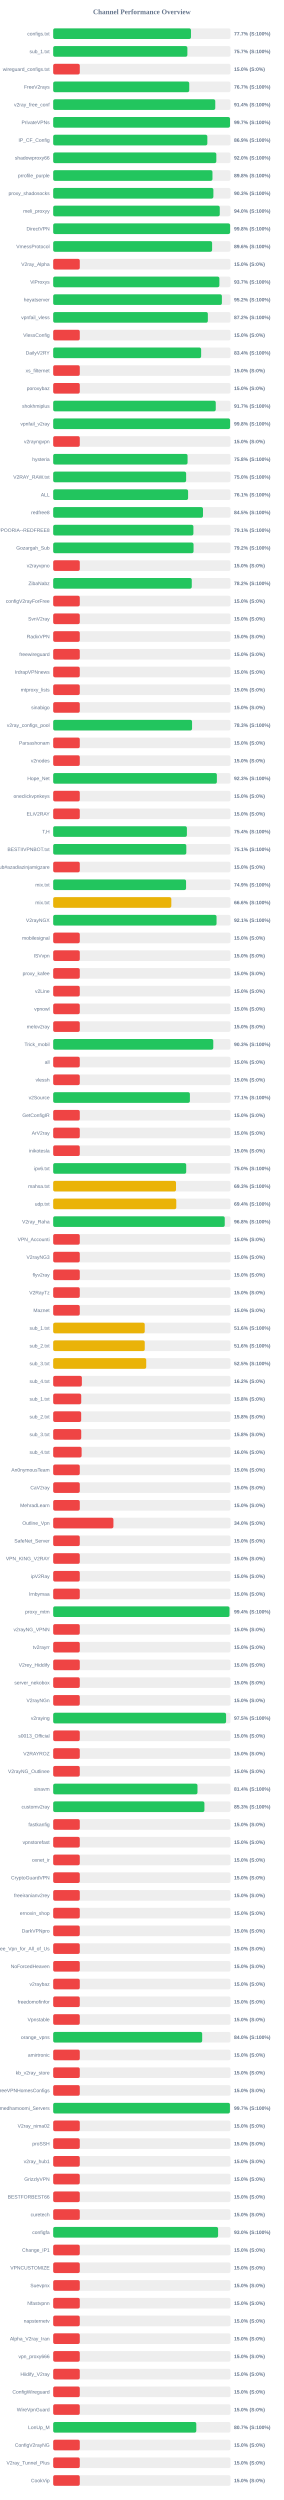
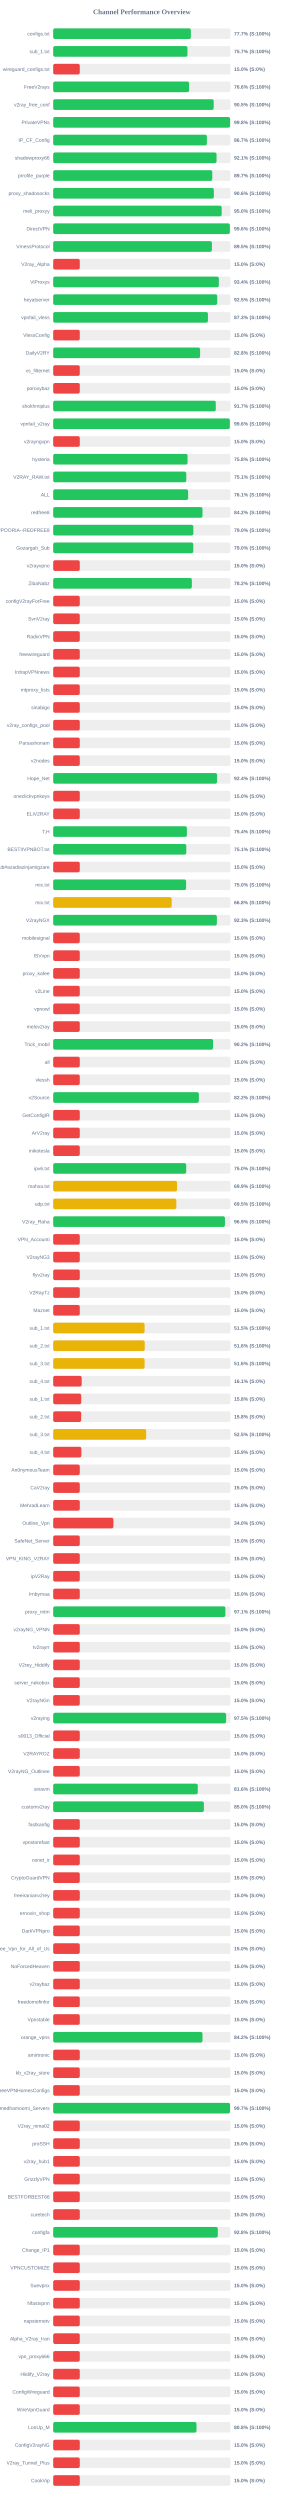
<svg xmlns="http://www.w3.org/2000/svg" width="800" height="7050" version="1.1">
  <style>
        .row { font: 14px Arial; fill: #64748b; }
        .score { font: bold 14px Arial; fill: #64748b; }
    </style>
  <text x="400" y="40" text-anchor="middle" font-size="20px" font-weight="bold" fill="#64748b">Channel Performance Overview</text>
  <rect x="150" y="80" width="500" height="30" fill="#eee" rx="5" />
-   <rect x="150" y="80" width="388.55" height="30" fill="#22c55e" rx="5" />
+   <rect x="150" y="80" width="388.25" height="30" fill="#22c55e" rx="5" />
  <text x="140" y="100" text-anchor="end" class="row">configs.txt</text>
  <text x="660" y="100" text-anchor="start" class="score">77.7% (S:100%)</text>
  <rect x="150" y="130" width="500" height="30" fill="#eee" rx="5" />
-   <rect x="150" y="130" width="378.4" height="30" fill="#22c55e" rx="5" />
+   <rect x="150" y="130" width="378.65" height="30" fill="#22c55e" rx="5" />
  <text x="140" y="150" text-anchor="end" class="row">sub_1.txt</text>
  <text x="660" y="150" text-anchor="start" class="score">75.7% (S:100%)</text>
  <rect x="150" y="180" width="500" height="30" fill="#eee" rx="5" />
  <rect x="150" y="180" width="75.0" height="30" fill="#ef4444" rx="5" />
  <text x="140" y="200" text-anchor="end" class="row">wireguard_configs.txt</text>
  <text x="660" y="200" text-anchor="start" class="score">15.0% (S:0%)</text>
  <rect x="150" y="230" width="500" height="30" fill="#eee" rx="5" />
-   <rect x="150" y="230" width="383.65" height="30" fill="#22c55e" rx="5" />
+   <rect x="150" y="230" width="383.2" height="30" fill="#22c55e" rx="5" />
  <text x="140" y="250" text-anchor="end" class="row">FreeV2rays</text>
-   <text x="660" y="250" text-anchor="start" class="score">76.7% (S:100%)</text>
+   <text x="660" y="250" text-anchor="start" class="score">76.6% (S:100%)</text>
  <rect x="150" y="280" width="500" height="30" fill="#eee" rx="5" />
-   <rect x="150" y="280" width="457.05" height="30" fill="#22c55e" rx="5" />
+   <rect x="150" y="280" width="452.7" height="30" fill="#22c55e" rx="5" />
  <text x="140" y="300" text-anchor="end" class="row">v2ray_free_conf</text>
-   <text x="660" y="300" text-anchor="start" class="score">91.4% (S:100%)</text>
+   <text x="660" y="300" text-anchor="start" class="score">90.5% (S:100%)</text>
  <rect x="150" y="330" width="500" height="30" fill="#eee" rx="5" />
-   <rect x="150" y="330" width="498.6" height="30" fill="#22c55e" rx="5" />
+   <rect x="150" y="330" width="498.85" height="30" fill="#22c55e" rx="5" />
  <text x="140" y="350" text-anchor="end" class="row">PrivateVPNs</text>
-   <text x="660" y="350" text-anchor="start" class="score">99.7% (S:100%)</text>
+   <text x="660" y="350" text-anchor="start" class="score">99.8% (S:100%)</text>
  <rect x="150" y="380" width="500" height="30" fill="#eee" rx="5" />
-   <rect x="150" y="380" width="434.7" height="30" fill="#22c55e" rx="5" />
+   <rect x="150" y="380" width="433.45" height="30" fill="#22c55e" rx="5" />
  <text x="140" y="400" text-anchor="end" class="row">IP_CF_Config</text>
-   <text x="660" y="400" text-anchor="start" class="score">86.9% (S:100%)</text>
+   <text x="660" y="400" text-anchor="start" class="score">86.7% (S:100%)</text>
  <rect x="150" y="430" width="500" height="30" fill="#eee" rx="5" />
-   <rect x="150" y="430" width="460.05" height="30" fill="#22c55e" rx="5" />
+   <rect x="150" y="430" width="460.65" height="30" fill="#22c55e" rx="5" />
  <text x="140" y="450" text-anchor="end" class="row">shadowproxy66</text>
-   <text x="660" y="450" text-anchor="start" class="score">92.0% (S:100%)</text>
+   <text x="660" y="450" text-anchor="start" class="score">92.1% (S:100%)</text>
  <rect x="150" y="480" width="500" height="30" fill="#eee" rx="5" />
-   <rect x="150" y="480" width="449.15" height="30" fill="#22c55e" rx="5" />
+   <rect x="150" y="480" width="448.65" height="30" fill="#22c55e" rx="5" />
  <text x="140" y="500" text-anchor="end" class="row">prrofile_purple</text>
-   <text x="660" y="500" text-anchor="start" class="score">89.8% (S:100%)</text>
+   <text x="660" y="500" text-anchor="start" class="score">89.7% (S:100%)</text>
  <rect x="150" y="530" width="500" height="30" fill="#eee" rx="5" />
-   <rect x="150" y="530" width="451.75" height="30" fill="#22c55e" rx="5" />
+   <rect x="150" y="530" width="453.1" height="30" fill="#22c55e" rx="5" />
  <text x="140" y="550" text-anchor="end" class="row">proxy_shadosocks</text>
-   <text x="660" y="550" text-anchor="start" class="score">90.3% (S:100%)</text>
+   <text x="660" y="550" text-anchor="start" class="score">90.6% (S:100%)</text>
  <rect x="150" y="580" width="500" height="30" fill="#eee" rx="5" />
-   <rect x="150" y="580" width="469.75" height="30" fill="#22c55e" rx="5" />
+   <rect x="150" y="580" width="475.15" height="30" fill="#22c55e" rx="5" />
  <text x="140" y="600" text-anchor="end" class="row">meli_proxyy</text>
-   <text x="660" y="600" text-anchor="start" class="score">94.0% (S:100%)</text>
+   <text x="660" y="600" text-anchor="start" class="score">95.0% (S:100%)</text>
  <rect x="150" y="630" width="500" height="30" fill="#eee" rx="5" />
-   <rect x="150" y="630" width="498.9" height="30" fill="#22c55e" rx="5" />
+   <rect x="150" y="630" width="498.2" height="30" fill="#22c55e" rx="5" />
  <text x="140" y="650" text-anchor="end" class="row">DirectVPN</text>
-   <text x="660" y="650" text-anchor="start" class="score">99.8% (S:100%)</text>
+   <text x="660" y="650" text-anchor="start" class="score">99.6% (S:100%)</text>
  <rect x="150" y="680" width="500" height="30" fill="#eee" rx="5" />
-   <rect x="150" y="680" width="448.15" height="30" fill="#22c55e" rx="5" />
+   <rect x="150" y="680" width="447.6" height="30" fill="#22c55e" rx="5" />
  <text x="140" y="700" text-anchor="end" class="row">VmessProtocol</text>
-   <text x="660" y="700" text-anchor="start" class="score">89.6% (S:100%)</text>
+   <text x="660" y="700" text-anchor="start" class="score">89.5% (S:100%)</text>
  <rect x="150" y="730" width="500" height="30" fill="#eee" rx="5" />
  <rect x="150" y="730" width="75.0" height="30" fill="#ef4444" rx="5" />
  <text x="140" y="750" text-anchor="end" class="row">V2ray_Alpha</text>
  <text x="660" y="750" text-anchor="start" class="score">15.0% (S:0%)</text>
  <rect x="150" y="780" width="500" height="30" fill="#eee" rx="5" />
-   <rect x="150" y="780" width="468.65" height="30" fill="#22c55e" rx="5" />
+   <rect x="150" y="780" width="467.15" height="30" fill="#22c55e" rx="5" />
  <text x="140" y="800" text-anchor="end" class="row">ViProxys</text>
-   <text x="660" y="800" text-anchor="start" class="score">93.7% (S:100%)</text>
+   <text x="660" y="800" text-anchor="start" class="score">93.4% (S:100%)</text>
  <rect x="150" y="830" width="500" height="30" fill="#eee" rx="5" />
-   <rect x="150" y="830" width="475.75" height="30" fill="#22c55e" rx="5" />
+   <rect x="150" y="830" width="462.55" height="30" fill="#22c55e" rx="5" />
  <text x="140" y="850" text-anchor="end" class="row">heyatserver</text>
-   <text x="660" y="850" text-anchor="start" class="score">95.2% (S:100%)</text>
+   <text x="660" y="850" text-anchor="start" class="score">92.5% (S:100%)</text>
  <rect x="150" y="880" width="500" height="30" fill="#eee" rx="5" />
-   <rect x="150" y="880" width="436.15" height="30" fill="#22c55e" rx="5" />
+   <rect x="150" y="880" width="436.4" height="30" fill="#22c55e" rx="5" />
  <text x="140" y="900" text-anchor="end" class="row">vpnfail_vless</text>
-   <text x="660" y="900" text-anchor="start" class="score">87.2% (S:100%)</text>
+   <text x="660" y="900" text-anchor="start" class="score">87.3% (S:100%)</text>
  <rect x="150" y="930" width="500" height="30" fill="#eee" rx="5" />
  <rect x="150" y="930" width="75.0" height="30" fill="#ef4444" rx="5" />
  <text x="140" y="950" text-anchor="end" class="row">VlessConfig</text>
  <text x="660" y="950" text-anchor="start" class="score">15.0% (S:0%)</text>
  <rect x="150" y="980" width="500" height="30" fill="#eee" rx="5" />
-   <rect x="150" y="980" width="417.2" height="30" fill="#22c55e" rx="5" />
+   <rect x="150" y="980" width="414.25" height="30" fill="#22c55e" rx="5" />
  <text x="140" y="1000" text-anchor="end" class="row">DailyV2RY</text>
-   <text x="660" y="1000" text-anchor="start" class="score">83.4% (S:100%)</text>
+   <text x="660" y="1000" text-anchor="start" class="score">82.8% (S:100%)</text>
  <rect x="150" y="1030" width="500" height="30" fill="#eee" rx="5" />
  <rect x="150" y="1030" width="75.0" height="30" fill="#ef4444" rx="5" />
  <text x="140" y="1050" text-anchor="end" class="row">xs_filternet</text>
  <text x="660" y="1050" text-anchor="start" class="score">15.0% (S:0%)</text>
  <rect x="150" y="1080" width="500" height="30" fill="#eee" rx="5" />
  <rect x="150" y="1080" width="75.0" height="30" fill="#ef4444" rx="5" />
  <text x="140" y="1100" text-anchor="end" class="row">poroxybaz</text>
  <text x="660" y="1100" text-anchor="start" class="score">15.0% (S:0%)</text>
  <rect x="150" y="1130" width="500" height="30" fill="#eee" rx="5" />
-   <rect x="150" y="1130" width="458.45" height="30" fill="#22c55e" rx="5" />
+   <rect x="150" y="1130" width="458.5" height="30" fill="#22c55e" rx="5" />
  <text x="140" y="1150" text-anchor="end" class="row">shokhmiplus</text>
  <text x="660" y="1150" text-anchor="start" class="score">91.7% (S:100%)</text>
  <rect x="150" y="1180" width="500" height="30" fill="#eee" rx="5" />
-   <rect x="150" y="1180" width="498.85" height="30" fill="#22c55e" rx="5" />
+   <rect x="150" y="1180" width="498.1" height="30" fill="#22c55e" rx="5" />
  <text x="140" y="1200" text-anchor="end" class="row">vpnfail_v2ray</text>
-   <text x="660" y="1200" text-anchor="start" class="score">99.8% (S:100%)</text>
+   <text x="660" y="1200" text-anchor="start" class="score">99.6% (S:100%)</text>
  <rect x="150" y="1230" width="500" height="30" fill="#eee" rx="5" />
  <rect x="150" y="1230" width="75.0" height="30" fill="#ef4444" rx="5" />
  <text x="140" y="1250" text-anchor="end" class="row">v2rayngvpn</text>
  <text x="660" y="1250" text-anchor="start" class="score">15.0% (S:0%)</text>
  <rect x="150" y="1280" width="500" height="30" fill="#eee" rx="5" />
  <rect x="150" y="1280" width="378.95" height="30" fill="#22c55e" rx="5" />
  <text x="140" y="1300" text-anchor="end" class="row">hysteria</text>
  <text x="660" y="1300" text-anchor="start" class="score">75.8% (S:100%)</text>
  <rect x="150" y="1330" width="500" height="30" fill="#eee" rx="5" />
-   <rect x="150" y="1330" width="374.9" height="30" fill="#22c55e" rx="5" />
+   <rect x="150" y="1330" width="375.3" height="30" fill="#22c55e" rx="5" />
  <text x="140" y="1350" text-anchor="end" class="row">V2RAY_RAW.txt</text>
-   <text x="660" y="1350" text-anchor="start" class="score">75.0% (S:100%)</text>
+   <text x="660" y="1350" text-anchor="start" class="score">75.1% (S:100%)</text>
  <rect x="150" y="1380" width="500" height="30" fill="#eee" rx="5" />
-   <rect x="150" y="1380" width="380.4" height="30" fill="#22c55e" rx="5" />
+   <rect x="150" y="1380" width="380.55" height="30" fill="#22c55e" rx="5" />
  <text x="140" y="1400" text-anchor="end" class="row">ALL</text>
  <text x="660" y="1400" text-anchor="start" class="score">76.1% (S:100%)</text>
  <rect x="150" y="1430" width="500" height="30" fill="#eee" rx="5" />
-   <rect x="150" y="1430" width="422.45" height="30" fill="#22c55e" rx="5" />
+   <rect x="150" y="1430" width="421.1" height="30" fill="#22c55e" rx="5" />
  <text x="140" y="1450" text-anchor="end" class="row">redfree8</text>
-   <text x="660" y="1450" text-anchor="start" class="score">84.5% (S:100%)</text>
+   <text x="660" y="1450" text-anchor="start" class="score">84.2% (S:100%)</text>
  <rect x="150" y="1480" width="500" height="30" fill="#eee" rx="5" />
-   <rect x="150" y="1480" width="395.4" height="30" fill="#22c55e" rx="5" />
+   <rect x="150" y="1480" width="395.25" height="30" fill="#22c55e" rx="5" />
  <text x="140" y="1500" text-anchor="end" class="row">POORIA--REDFREE8.txt#POORIA--REDFREE8</text>
-   <text x="660" y="1500" text-anchor="start" class="score">79.1% (S:100%)</text>
+   <text x="660" y="1500" text-anchor="start" class="score">79.0% (S:100%)</text>
  <rect x="150" y="1530" width="500" height="30" fill="#eee" rx="5" />
-   <rect x="150" y="1530" width="395.8" height="30" fill="#22c55e" rx="5" />
+   <rect x="150" y="1530" width="395.1" height="30" fill="#22c55e" rx="5" />
  <text x="140" y="1550" text-anchor="end" class="row">Gozargah_Sub</text>
-   <text x="660" y="1550" text-anchor="start" class="score">79.2% (S:100%)</text>
+   <text x="660" y="1550" text-anchor="start" class="score">79.0% (S:100%)</text>
  <rect x="150" y="1580" width="500" height="30" fill="#eee" rx="5" />
  <rect x="150" y="1580" width="75.0" height="30" fill="#ef4444" rx="5" />
  <text x="140" y="1600" text-anchor="end" class="row">v2rayvpno</text>
  <text x="660" y="1600" text-anchor="start" class="score">15.0% (S:0%)</text>
  <rect x="150" y="1630" width="500" height="30" fill="#eee" rx="5" />
-   <rect x="150" y="1630" width="390.8" height="30" fill="#22c55e" rx="5" />
+   <rect x="150" y="1630" width="391.05" height="30" fill="#22c55e" rx="5" />
  <text x="140" y="1650" text-anchor="end" class="row">ZibaNabz</text>
  <text x="660" y="1650" text-anchor="start" class="score">78.2% (S:100%)</text>
  <rect x="150" y="1680" width="500" height="30" fill="#eee" rx="5" />
  <rect x="150" y="1680" width="75.0" height="30" fill="#ef4444" rx="5" />
  <text x="140" y="1700" text-anchor="end" class="row">configV2rayForFree</text>
  <text x="660" y="1700" text-anchor="start" class="score">15.0% (S:0%)</text>
  <rect x="150" y="1730" width="500" height="30" fill="#eee" rx="5" />
  <rect x="150" y="1730" width="75.0" height="30" fill="#ef4444" rx="5" />
  <text x="140" y="1750" text-anchor="end" class="row">SvnV2ray</text>
  <text x="660" y="1750" text-anchor="start" class="score">15.0% (S:0%)</text>
  <rect x="150" y="1780" width="500" height="30" fill="#eee" rx="5" />
  <rect x="150" y="1780" width="75.0" height="30" fill="#ef4444" rx="5" />
  <text x="140" y="1800" text-anchor="end" class="row">RadixVPN</text>
  <text x="660" y="1800" text-anchor="start" class="score">15.0% (S:0%)</text>
  <rect x="150" y="1830" width="500" height="30" fill="#eee" rx="5" />
  <rect x="150" y="1830" width="75.0" height="30" fill="#ef4444" rx="5" />
  <text x="140" y="1850" text-anchor="end" class="row">freewireguard</text>
  <text x="660" y="1850" text-anchor="start" class="score">15.0% (S:0%)</text>
  <rect x="150" y="1880" width="500" height="30" fill="#eee" rx="5" />
  <rect x="150" y="1880" width="75.0" height="30" fill="#ef4444" rx="5" />
  <text x="140" y="1900" text-anchor="end" class="row">IrdrapVPNnews</text>
  <text x="660" y="1900" text-anchor="start" class="score">15.0% (S:0%)</text>
  <rect x="150" y="1930" width="500" height="30" fill="#eee" rx="5" />
  <rect x="150" y="1930" width="75.0" height="30" fill="#ef4444" rx="5" />
  <text x="140" y="1950" text-anchor="end" class="row">mtproxy_lists</text>
  <text x="660" y="1950" text-anchor="start" class="score">15.0% (S:0%)</text>
  <rect x="150" y="1980" width="500" height="30" fill="#eee" rx="5" />
  <rect x="150" y="1980" width="75.0" height="30" fill="#ef4444" rx="5" />
  <text x="140" y="2000" text-anchor="end" class="row">sinabigo</text>
  <text x="660" y="2000" text-anchor="start" class="score">15.0% (S:0%)</text>
  <rect x="150" y="2030" width="500" height="30" fill="#eee" rx="5" />
-   <rect x="150" y="2030" width="391.6" height="30" fill="#22c55e" rx="5" />
+   <rect x="150" y="2030" width="75.0" height="30" fill="#ef4444" rx="5" />
  <text x="140" y="2050" text-anchor="end" class="row">v2ray_configs_pool</text>
-   <text x="660" y="2050" text-anchor="start" class="score">78.3% (S:100%)</text>
+   <text x="660" y="2050" text-anchor="start" class="score">15.0% (S:0%)</text>
  <rect x="150" y="2080" width="500" height="30" fill="#eee" rx="5" />
  <rect x="150" y="2080" width="75.0" height="30" fill="#ef4444" rx="5" />
  <text x="140" y="2100" text-anchor="end" class="row">Parsashonam</text>
  <text x="660" y="2100" text-anchor="start" class="score">15.0% (S:0%)</text>
  <rect x="150" y="2130" width="500" height="30" fill="#eee" rx="5" />
  <rect x="150" y="2130" width="75.0" height="30" fill="#ef4444" rx="5" />
  <text x="140" y="2150" text-anchor="end" class="row">v2nodes</text>
  <text x="660" y="2150" text-anchor="start" class="score">15.0% (S:0%)</text>
  <rect x="150" y="2180" width="500" height="30" fill="#eee" rx="5" />
-   <rect x="150" y="2180" width="461.6" height="30" fill="#22c55e" rx="5" />
+   <rect x="150" y="2180" width="462.1" height="30" fill="#22c55e" rx="5" />
  <text x="140" y="2200" text-anchor="end" class="row">Hope_Net</text>
-   <text x="660" y="2200" text-anchor="start" class="score">92.3% (S:100%)</text>
+   <text x="660" y="2200" text-anchor="start" class="score">92.4% (S:100%)</text>
  <rect x="150" y="2230" width="500" height="30" fill="#eee" rx="5" />
  <rect x="150" y="2230" width="75.0" height="30" fill="#ef4444" rx="5" />
  <text x="140" y="2250" text-anchor="end" class="row">oneclickvpnkeys</text>
  <text x="660" y="2250" text-anchor="start" class="score">15.0% (S:0%)</text>
  <rect x="150" y="2280" width="500" height="30" fill="#eee" rx="5" />
  <rect x="150" y="2280" width="75.0" height="30" fill="#ef4444" rx="5" />
  <text x="140" y="2300" text-anchor="end" class="row">ELiV2RAY</text>
  <text x="660" y="2300" text-anchor="start" class="score">15.0% (S:0%)</text>
  <rect x="150" y="2330" width="500" height="30" fill="#eee" rx="5" />
  <rect x="150" y="2330" width="377.05" height="30" fill="#22c55e" rx="5" />
  <text x="140" y="2350" text-anchor="end" class="row">T,H</text>
  <text x="660" y="2350" text-anchor="start" class="score">75.4% (S:100%)</text>
  <rect x="150" y="2380" width="500" height="30" fill="#eee" rx="5" />
-   <rect x="150" y="2380" width="375.4" height="30" fill="#22c55e" rx="5" />
+   <rect x="150" y="2380" width="375.3" height="30" fill="#22c55e" rx="5" />
  <text x="140" y="2400" text-anchor="end" class="row">BESTIIVPNBOT.txt</text>
  <text x="660" y="2400" text-anchor="start" class="score">75.1% (S:100%)</text>
  <rect x="150" y="2430" width="500" height="30" fill="#eee" rx="5" />
  <rect x="150" y="2430" width="75.0" height="30" fill="#ef4444" rx="5" />
  <text x="140" y="2450" text-anchor="end" class="row">Sub#azadiazinjamigzare</text>
  <text x="660" y="2450" text-anchor="start" class="score">15.0% (S:0%)</text>
  <rect x="150" y="2480" width="500" height="30" fill="#eee" rx="5" />
-   <rect x="150" y="2480" width="374.7" height="30" fill="#22c55e" rx="5" />
+   <rect x="150" y="2480" width="374.75" height="30" fill="#22c55e" rx="5" />
  <text x="140" y="2500" text-anchor="end" class="row">mix.txt</text>
-   <text x="660" y="2500" text-anchor="start" class="score">74.9% (S:100%)</text>
+   <text x="660" y="2500" text-anchor="start" class="score">75.0% (S:100%)</text>
  <rect x="150" y="2530" width="500" height="30" fill="#eee" rx="5" />
-   <rect x="150" y="2530" width="333.1" height="30" fill="#eab308" rx="5" />
+   <rect x="150" y="2530" width="334.2" height="30" fill="#eab308" rx="5" />
  <text x="140" y="2550" text-anchor="end" class="row">mix.txt</text>
-   <text x="660" y="2550" text-anchor="start" class="score">66.6% (S:100%)</text>
+   <text x="660" y="2550" text-anchor="start" class="score">66.8% (S:100%)</text>
  <rect x="150" y="2580" width="500" height="30" fill="#eee" rx="5" />
-   <rect x="150" y="2580" width="460.65" height="30" fill="#22c55e" rx="5" />
+   <rect x="150" y="2580" width="461.6" height="30" fill="#22c55e" rx="5" />
  <text x="140" y="2600" text-anchor="end" class="row">V2rayNGX</text>
-   <text x="660" y="2600" text-anchor="start" class="score">92.1% (S:100%)</text>
+   <text x="660" y="2600" text-anchor="start" class="score">92.3% (S:100%)</text>
  <rect x="150" y="2630" width="500" height="30" fill="#eee" rx="5" />
  <rect x="150" y="2630" width="75.0" height="30" fill="#ef4444" rx="5" />
  <text x="140" y="2650" text-anchor="end" class="row">mobilesignal</text>
  <text x="660" y="2650" text-anchor="start" class="score">15.0% (S:0%)</text>
  <rect x="150" y="2680" width="500" height="30" fill="#eee" rx="5" />
  <rect x="150" y="2680" width="75.0" height="30" fill="#ef4444" rx="5" />
  <text x="140" y="2700" text-anchor="end" class="row">ISVvpn</text>
  <text x="660" y="2700" text-anchor="start" class="score">15.0% (S:0%)</text>
  <rect x="150" y="2730" width="500" height="30" fill="#eee" rx="5" />
  <rect x="150" y="2730" width="75.0" height="30" fill="#ef4444" rx="5" />
  <text x="140" y="2750" text-anchor="end" class="row">proxy_kafee</text>
  <text x="660" y="2750" text-anchor="start" class="score">15.0% (S:0%)</text>
  <rect x="150" y="2780" width="500" height="30" fill="#eee" rx="5" />
  <rect x="150" y="2780" width="75.0" height="30" fill="#ef4444" rx="5" />
  <text x="140" y="2800" text-anchor="end" class="row">v2Line</text>
  <text x="660" y="2800" text-anchor="start" class="score">15.0% (S:0%)</text>
  <rect x="150" y="2830" width="500" height="30" fill="#eee" rx="5" />
  <rect x="150" y="2830" width="75.0" height="30" fill="#ef4444" rx="5" />
  <text x="140" y="2850" text-anchor="end" class="row">vpnowl</text>
  <text x="660" y="2850" text-anchor="start" class="score">15.0% (S:0%)</text>
  <rect x="150" y="2880" width="500" height="30" fill="#eee" rx="5" />
  <rect x="150" y="2880" width="75.0" height="30" fill="#ef4444" rx="5" />
  <text x="140" y="2900" text-anchor="end" class="row">melov2ray</text>
  <text x="660" y="2900" text-anchor="start" class="score">15.0% (S:0%)</text>
  <rect x="150" y="2930" width="500" height="30" fill="#eee" rx="5" />
-   <rect x="150" y="2930" width="451.45" height="30" fill="#22c55e" rx="5" />
+   <rect x="150" y="2930" width="450.8" height="30" fill="#22c55e" rx="5" />
  <text x="140" y="2950" text-anchor="end" class="row">Trick_mobil</text>
-   <text x="660" y="2950" text-anchor="start" class="score">90.3% (S:100%)</text>
+   <text x="660" y="2950" text-anchor="start" class="score">90.2% (S:100%)</text>
  <rect x="150" y="2980" width="500" height="30" fill="#eee" rx="5" />
  <rect x="150" y="2980" width="75.0" height="30" fill="#ef4444" rx="5" />
  <text x="140" y="3000" text-anchor="end" class="row">all</text>
  <text x="660" y="3000" text-anchor="start" class="score">15.0% (S:0%)</text>
  <rect x="150" y="3030" width="500" height="30" fill="#eee" rx="5" />
  <rect x="150" y="3030" width="75.0" height="30" fill="#ef4444" rx="5" />
  <text x="140" y="3050" text-anchor="end" class="row">vlessh</text>
  <text x="660" y="3050" text-anchor="start" class="score">15.0% (S:0%)</text>
  <rect x="150" y="3080" width="500" height="30" fill="#eee" rx="5" />
-   <rect x="150" y="3080" width="385.5" height="30" fill="#22c55e" rx="5" />
+   <rect x="150" y="3080" width="410.8" height="30" fill="#22c55e" rx="5" />
  <text x="140" y="3100" text-anchor="end" class="row">v2Source</text>
-   <text x="660" y="3100" text-anchor="start" class="score">77.1% (S:100%)</text>
+   <text x="660" y="3100" text-anchor="start" class="score">82.2% (S:100%)</text>
  <rect x="150" y="3130" width="500" height="30" fill="#eee" rx="5" />
  <rect x="150" y="3130" width="75.0" height="30" fill="#ef4444" rx="5" />
  <text x="140" y="3150" text-anchor="end" class="row">GetConfigIR</text>
  <text x="660" y="3150" text-anchor="start" class="score">15.0% (S:0%)</text>
  <rect x="150" y="3180" width="500" height="30" fill="#eee" rx="5" />
  <rect x="150" y="3180" width="75.0" height="30" fill="#ef4444" rx="5" />
  <text x="140" y="3200" text-anchor="end" class="row">ArV2ray</text>
  <text x="660" y="3200" text-anchor="start" class="score">15.0% (S:0%)</text>
  <rect x="150" y="3230" width="500" height="30" fill="#eee" rx="5" />
  <rect x="150" y="3230" width="75.0" height="30" fill="#ef4444" rx="5" />
  <text x="140" y="3250" text-anchor="end" class="row">inikotesla</text>
  <text x="660" y="3250" text-anchor="start" class="score">15.0% (S:0%)</text>
  <rect x="150" y="3280" width="500" height="30" fill="#eee" rx="5" />
  <rect x="150" y="3280" width="375.1" height="30" fill="#22c55e" rx="5" />
  <text x="140" y="3300" text-anchor="end" class="row">ipv6.txt</text>
  <text x="660" y="3300" text-anchor="start" class="score">75.0% (S:100%)</text>
  <rect x="150" y="3330" width="500" height="30" fill="#eee" rx="5" />
-   <rect x="150" y="3330" width="346.35" height="30" fill="#eab308" rx="5" />
+   <rect x="150" y="3330" width="349.3" height="30" fill="#eab308" rx="5" />
  <text x="140" y="3350" text-anchor="end" class="row">mahsa.txt</text>
-   <text x="660" y="3350" text-anchor="start" class="score">69.3% (S:100%)</text>
+   <text x="660" y="3350" text-anchor="start" class="score">69.9% (S:100%)</text>
  <rect x="150" y="3380" width="500" height="30" fill="#eee" rx="5" />
-   <rect x="150" y="3380" width="347.1" height="30" fill="#eab308" rx="5" />
+   <rect x="150" y="3380" width="347.3" height="30" fill="#eab308" rx="5" />
  <text x="140" y="3400" text-anchor="end" class="row">udp.txt</text>
-   <text x="660" y="3400" text-anchor="start" class="score">69.4% (S:100%)</text>
+   <text x="660" y="3400" text-anchor="start" class="score">69.5% (S:100%)</text>
  <rect x="150" y="3430" width="500" height="30" fill="#eee" rx="5" />
-   <rect x="150" y="3430" width="483.8" height="30" fill="#22c55e" rx="5" />
+   <rect x="150" y="3430" width="484.35" height="30" fill="#22c55e" rx="5" />
  <text x="140" y="3450" text-anchor="end" class="row">V2ray_Raha</text>
-   <text x="660" y="3450" text-anchor="start" class="score">96.8% (S:100%)</text>
+   <text x="660" y="3450" text-anchor="start" class="score">96.9% (S:100%)</text>
  <rect x="150" y="3480" width="500" height="30" fill="#eee" rx="5" />
  <rect x="150" y="3480" width="75.0" height="30" fill="#ef4444" rx="5" />
  <text x="140" y="3500" text-anchor="end" class="row">VPN_Accounti</text>
  <text x="660" y="3500" text-anchor="start" class="score">15.0% (S:0%)</text>
  <rect x="150" y="3530" width="500" height="30" fill="#eee" rx="5" />
  <rect x="150" y="3530" width="75.0" height="30" fill="#ef4444" rx="5" />
  <text x="140" y="3550" text-anchor="end" class="row">V2rayNG3</text>
  <text x="660" y="3550" text-anchor="start" class="score">15.0% (S:0%)</text>
  <rect x="150" y="3580" width="500" height="30" fill="#eee" rx="5" />
  <rect x="150" y="3580" width="75.0" height="30" fill="#ef4444" rx="5" />
  <text x="140" y="3600" text-anchor="end" class="row">flyv2ray</text>
  <text x="660" y="3600" text-anchor="start" class="score">15.0% (S:0%)</text>
  <rect x="150" y="3630" width="500" height="30" fill="#eee" rx="5" />
  <rect x="150" y="3630" width="75.0" height="30" fill="#ef4444" rx="5" />
  <text x="140" y="3650" text-anchor="end" class="row">V2RayTz</text>
  <text x="660" y="3650" text-anchor="start" class="score">15.0% (S:0%)</text>
  <rect x="150" y="3680" width="500" height="30" fill="#eee" rx="5" />
  <rect x="150" y="3680" width="75.0" height="30" fill="#ef4444" rx="5" />
  <text x="140" y="3700" text-anchor="end" class="row">Maznet</text>
  <text x="660" y="3700" text-anchor="start" class="score">15.0% (S:0%)</text>
  <rect x="150" y="3730" width="500" height="30" fill="#eee" rx="5" />
-   <rect x="150" y="3730" width="258.15" height="30" fill="#eab308" rx="5" />
+   <rect x="150" y="3730" width="257.65" height="30" fill="#eab308" rx="5" />
  <text x="140" y="3750" text-anchor="end" class="row">sub_1.txt</text>
-   <text x="660" y="3750" text-anchor="start" class="score">51.6% (S:100%)</text>
+   <text x="660" y="3750" text-anchor="start" class="score">51.5% (S:100%)</text>
  <rect x="150" y="3780" width="500" height="30" fill="#eee" rx="5" />
-   <rect x="150" y="3780" width="258.2" height="30" fill="#eab308" rx="5" />
+   <rect x="150" y="3780" width="258.15" height="30" fill="#eab308" rx="5" />
  <text x="140" y="3800" text-anchor="end" class="row">sub_2.txt</text>
  <text x="660" y="3800" text-anchor="start" class="score">51.6% (S:100%)</text>
  <rect x="150" y="3830" width="500" height="30" fill="#eee" rx="5" />
-   <rect x="150" y="3830" width="262.35" height="30" fill="#eab308" rx="5" />
+   <rect x="150" y="3830" width="257.8" height="30" fill="#eab308" rx="5" />
  <text x="140" y="3850" text-anchor="end" class="row">sub_3.txt</text>
-   <text x="660" y="3850" text-anchor="start" class="score">52.5% (S:100%)</text>
+   <text x="660" y="3850" text-anchor="start" class="score">51.6% (S:100%)</text>
  <rect x="150" y="3880" width="500" height="30" fill="#eee" rx="5" />
-   <rect x="150" y="3880" width="80.9" height="30" fill="#ef4444" rx="5" />
+   <rect x="150" y="3880" width="80.4" height="30" fill="#ef4444" rx="5" />
  <text x="140" y="3900" text-anchor="end" class="row">sub_4.txt</text>
-   <text x="660" y="3900" text-anchor="start" class="score">16.2% (S:0%)</text>
+   <text x="660" y="3900" text-anchor="start" class="score">16.1% (S:0%)</text>
  <rect x="150" y="3930" width="500" height="30" fill="#eee" rx="5" />
  <rect x="150" y="3930" width="79.05" height="30" fill="#ef4444" rx="5" />
  <text x="140" y="3950" text-anchor="end" class="row">sub_1.txt</text>
  <text x="660" y="3950" text-anchor="start" class="score">15.8% (S:0%)</text>
  <rect x="150" y="3980" width="500" height="30" fill="#eee" rx="5" />
  <rect x="150" y="3980" width="78.9" height="30" fill="#ef4444" rx="5" />
  <text x="140" y="4000" text-anchor="end" class="row">sub_2.txt</text>
  <text x="660" y="4000" text-anchor="start" class="score">15.8% (S:0%)</text>
  <rect x="150" y="4030" width="500" height="30" fill="#eee" rx="5" />
-   <rect x="150" y="4030" width="79.05" height="30" fill="#ef4444" rx="5" />
+   <rect x="150" y="4030" width="262.3" height="30" fill="#eab308" rx="5" />
  <text x="140" y="4050" text-anchor="end" class="row">sub_3.txt</text>
-   <text x="660" y="4050" text-anchor="start" class="score">15.8% (S:0%)</text>
+   <text x="660" y="4050" text-anchor="start" class="score">52.5% (S:100%)</text>
  <rect x="150" y="4080" width="500" height="30" fill="#eee" rx="5" />
-   <rect x="150" y="4080" width="80.2" height="30" fill="#ef4444" rx="5" />
+   <rect x="150" y="4080" width="79.45" height="30" fill="#ef4444" rx="5" />
  <text x="140" y="4100" text-anchor="end" class="row">sub_4.txt</text>
-   <text x="660" y="4100" text-anchor="start" class="score">16.0% (S:0%)</text>
+   <text x="660" y="4100" text-anchor="start" class="score">15.9% (S:0%)</text>
  <rect x="150" y="4130" width="500" height="30" fill="#eee" rx="5" />
  <rect x="150" y="4130" width="75.0" height="30" fill="#ef4444" rx="5" />
  <text x="140" y="4150" text-anchor="end" class="row">An0nymousTeam</text>
  <text x="660" y="4150" text-anchor="start" class="score">15.0% (S:0%)</text>
  <rect x="150" y="4180" width="500" height="30" fill="#eee" rx="5" />
  <rect x="150" y="4180" width="75.0" height="30" fill="#ef4444" rx="5" />
  <text x="140" y="4200" text-anchor="end" class="row">CaV2ray</text>
  <text x="660" y="4200" text-anchor="start" class="score">15.0% (S:0%)</text>
  <rect x="150" y="4230" width="500" height="30" fill="#eee" rx="5" />
  <rect x="150" y="4230" width="75.0" height="30" fill="#ef4444" rx="5" />
  <text x="140" y="4250" text-anchor="end" class="row">MehradLearn</text>
  <text x="660" y="4250" text-anchor="start" class="score">15.0% (S:0%)</text>
  <rect x="150" y="4280" width="500" height="30" fill="#eee" rx="5" />
  <rect x="150" y="4280" width="169.85" height="30" fill="#ef4444" rx="5" />
  <text x="140" y="4300" text-anchor="end" class="row">Outline_Vpn</text>
  <text x="660" y="4300" text-anchor="start" class="score">34.0% (S:0%)</text>
  <rect x="150" y="4330" width="500" height="30" fill="#eee" rx="5" />
  <rect x="150" y="4330" width="75.0" height="30" fill="#ef4444" rx="5" />
  <text x="140" y="4350" text-anchor="end" class="row">SafeNet_Server</text>
  <text x="660" y="4350" text-anchor="start" class="score">15.0% (S:0%)</text>
  <rect x="150" y="4380" width="500" height="30" fill="#eee" rx="5" />
  <rect x="150" y="4380" width="75.0" height="30" fill="#ef4444" rx="5" />
  <text x="140" y="4400" text-anchor="end" class="row">VPN_KING_V2RAY</text>
  <text x="660" y="4400" text-anchor="start" class="score">15.0% (S:0%)</text>
  <rect x="150" y="4430" width="500" height="30" fill="#eee" rx="5" />
  <rect x="150" y="4430" width="75.0" height="30" fill="#ef4444" rx="5" />
  <text x="140" y="4450" text-anchor="end" class="row">ipV2Ray</text>
  <text x="660" y="4450" text-anchor="start" class="score">15.0% (S:0%)</text>
  <rect x="150" y="4480" width="500" height="30" fill="#eee" rx="5" />
  <rect x="150" y="4480" width="75.0" height="30" fill="#ef4444" rx="5" />
  <text x="140" y="4500" text-anchor="end" class="row">lrnbymaa</text>
  <text x="660" y="4500" text-anchor="start" class="score">15.0% (S:0%)</text>
  <rect x="150" y="4530" width="500" height="30" fill="#eee" rx="5" />
-   <rect x="150" y="4530" width="497.15" height="30" fill="#22c55e" rx="5" />
+   <rect x="150" y="4530" width="485.6" height="30" fill="#22c55e" rx="5" />
  <text x="140" y="4550" text-anchor="end" class="row">proxy_mtm</text>
-   <text x="660" y="4550" text-anchor="start" class="score">99.4% (S:100%)</text>
+   <text x="660" y="4550" text-anchor="start" class="score">97.1% (S:100%)</text>
  <rect x="150" y="4580" width="500" height="30" fill="#eee" rx="5" />
  <rect x="150" y="4580" width="75.0" height="30" fill="#ef4444" rx="5" />
  <text x="140" y="4600" text-anchor="end" class="row">v2rayNG_VPNN</text>
  <text x="660" y="4600" text-anchor="start" class="score">15.0% (S:0%)</text>
  <rect x="150" y="4630" width="500" height="30" fill="#eee" rx="5" />
  <rect x="150" y="4630" width="75.0" height="30" fill="#ef4444" rx="5" />
  <text x="140" y="4650" text-anchor="end" class="row">tv2rayrr</text>
  <text x="660" y="4650" text-anchor="start" class="score">15.0% (S:0%)</text>
  <rect x="150" y="4680" width="500" height="30" fill="#eee" rx="5" />
  <rect x="150" y="4680" width="75.0" height="30" fill="#ef4444" rx="5" />
  <text x="140" y="4700" text-anchor="end" class="row">V2rey_Hiddify</text>
  <text x="660" y="4700" text-anchor="start" class="score">15.0% (S:0%)</text>
  <rect x="150" y="4730" width="500" height="30" fill="#eee" rx="5" />
  <rect x="150" y="4730" width="75.0" height="30" fill="#ef4444" rx="5" />
  <text x="140" y="4750" text-anchor="end" class="row">server_nekobox</text>
  <text x="660" y="4750" text-anchor="start" class="score">15.0% (S:0%)</text>
  <rect x="150" y="4780" width="500" height="30" fill="#eee" rx="5" />
  <rect x="150" y="4780" width="75.0" height="30" fill="#ef4444" rx="5" />
  <text x="140" y="4800" text-anchor="end" class="row">V2rayNGn</text>
  <text x="660" y="4800" text-anchor="start" class="score">15.0% (S:0%)</text>
  <rect x="150" y="4830" width="500" height="30" fill="#eee" rx="5" />
-   <rect x="150" y="4830" width="487.55" height="30" fill="#22c55e" rx="5" />
+   <rect x="150" y="4830" width="487.65" height="30" fill="#22c55e" rx="5" />
  <text x="140" y="4850" text-anchor="end" class="row">v2raying</text>
  <text x="660" y="4850" text-anchor="start" class="score">97.5% (S:100%)</text>
  <rect x="150" y="4880" width="500" height="30" fill="#eee" rx="5" />
  <rect x="150" y="4880" width="75.0" height="30" fill="#ef4444" rx="5" />
  <text x="140" y="4900" text-anchor="end" class="row">s0013_Official</text>
  <text x="660" y="4900" text-anchor="start" class="score">15.0% (S:0%)</text>
  <rect x="150" y="4930" width="500" height="30" fill="#eee" rx="5" />
  <rect x="150" y="4930" width="75.0" height="30" fill="#ef4444" rx="5" />
  <text x="140" y="4950" text-anchor="end" class="row">V2RAYROZ</text>
  <text x="660" y="4950" text-anchor="start" class="score">15.0% (S:0%)</text>
  <rect x="150" y="4980" width="500" height="30" fill="#eee" rx="5" />
  <rect x="150" y="4980" width="75.0" height="30" fill="#ef4444" rx="5" />
  <text x="140" y="5000" text-anchor="end" class="row">V2rayNG_Outlinee</text>
  <text x="660" y="5000" text-anchor="start" class="score">15.0% (S:0%)</text>
  <rect x="150" y="5030" width="500" height="30" fill="#eee" rx="5" />
-   <rect x="150" y="5030" width="406.9" height="30" fill="#22c55e" rx="5" />
+   <rect x="150" y="5030" width="407.8" height="30" fill="#22c55e" rx="5" />
  <text x="140" y="5050" text-anchor="end" class="row">sinavm</text>
-   <text x="660" y="5050" text-anchor="start" class="score">81.4% (S:100%)</text>
+   <text x="660" y="5050" text-anchor="start" class="score">81.6% (S:100%)</text>
  <rect x="150" y="5080" width="500" height="30" fill="#eee" rx="5" />
-   <rect x="150" y="5080" width="426.45" height="30" fill="#22c55e" rx="5" />
+   <rect x="150" y="5080" width="424.95" height="30" fill="#22c55e" rx="5" />
  <text x="140" y="5100" text-anchor="end" class="row">customv2ray</text>
-   <text x="660" y="5100" text-anchor="start" class="score">85.3% (S:100%)</text>
+   <text x="660" y="5100" text-anchor="start" class="score">85.0% (S:100%)</text>
  <rect x="150" y="5130" width="500" height="30" fill="#eee" rx="5" />
  <rect x="150" y="5130" width="75.0" height="30" fill="#ef4444" rx="5" />
  <text x="140" y="5150" text-anchor="end" class="row">fastkanfig</text>
  <text x="660" y="5150" text-anchor="start" class="score">15.0% (S:0%)</text>
  <rect x="150" y="5180" width="500" height="30" fill="#eee" rx="5" />
  <rect x="150" y="5180" width="75.0" height="30" fill="#ef4444" rx="5" />
  <text x="140" y="5200" text-anchor="end" class="row">vpnstorefast</text>
  <text x="660" y="5200" text-anchor="start" class="score">15.0% (S:0%)</text>
  <rect x="150" y="5230" width="500" height="30" fill="#eee" rx="5" />
  <rect x="150" y="5230" width="75.0" height="30" fill="#ef4444" rx="5" />
  <text x="140" y="5250" text-anchor="end" class="row">oxnet_ir</text>
  <text x="660" y="5250" text-anchor="start" class="score">15.0% (S:0%)</text>
  <rect x="150" y="5280" width="500" height="30" fill="#eee" rx="5" />
  <rect x="150" y="5280" width="75.0" height="30" fill="#ef4444" rx="5" />
  <text x="140" y="5300" text-anchor="end" class="row">CryptoGuardVPN</text>
  <text x="660" y="5300" text-anchor="start" class="score">15.0% (S:0%)</text>
  <rect x="150" y="5330" width="500" height="30" fill="#eee" rx="5" />
  <rect x="150" y="5330" width="75.0" height="30" fill="#ef4444" rx="5" />
  <text x="140" y="5350" text-anchor="end" class="row">freeiranianv2rey</text>
  <text x="660" y="5350" text-anchor="start" class="score">15.0% (S:0%)</text>
  <rect x="150" y="5380" width="500" height="30" fill="#eee" rx="5" />
  <rect x="150" y="5380" width="75.0" height="30" fill="#ef4444" rx="5" />
  <text x="140" y="5400" text-anchor="end" class="row">ernoxin_shop</text>
  <text x="660" y="5400" text-anchor="start" class="score">15.0% (S:0%)</text>
  <rect x="150" y="5430" width="500" height="30" fill="#eee" rx="5" />
  <rect x="150" y="5430" width="75.0" height="30" fill="#ef4444" rx="5" />
  <text x="140" y="5450" text-anchor="end" class="row">DarkVPNpro</text>
  <text x="660" y="5450" text-anchor="start" class="score">15.0% (S:0%)</text>
  <rect x="150" y="5480" width="500" height="30" fill="#eee" rx="5" />
  <rect x="150" y="5480" width="75.0" height="30" fill="#ef4444" rx="5" />
  <text x="140" y="5500" text-anchor="end" class="row">Free_Vpn_for_All_of_Us</text>
  <text x="660" y="5500" text-anchor="start" class="score">15.0% (S:0%)</text>
  <rect x="150" y="5530" width="500" height="30" fill="#eee" rx="5" />
  <rect x="150" y="5530" width="75.0" height="30" fill="#ef4444" rx="5" />
  <text x="140" y="5550" text-anchor="end" class="row">NoForcedHeaven</text>
  <text x="660" y="5550" text-anchor="start" class="score">15.0% (S:0%)</text>
  <rect x="150" y="5580" width="500" height="30" fill="#eee" rx="5" />
  <rect x="150" y="5580" width="75.0" height="30" fill="#ef4444" rx="5" />
  <text x="140" y="5600" text-anchor="end" class="row">v2raybaz</text>
  <text x="660" y="5600" text-anchor="start" class="score">15.0% (S:0%)</text>
  <rect x="150" y="5630" width="500" height="30" fill="#eee" rx="5" />
  <rect x="150" y="5630" width="75.0" height="30" fill="#ef4444" rx="5" />
  <text x="140" y="5650" text-anchor="end" class="row">freedomofinfor</text>
  <text x="660" y="5650" text-anchor="start" class="score">15.0% (S:0%)</text>
  <rect x="150" y="5680" width="500" height="30" fill="#eee" rx="5" />
  <rect x="150" y="5680" width="75.0" height="30" fill="#ef4444" rx="5" />
  <text x="140" y="5700" text-anchor="end" class="row">Vpnstable</text>
  <text x="660" y="5700" text-anchor="start" class="score">15.0% (S:0%)</text>
  <rect x="150" y="5730" width="500" height="30" fill="#eee" rx="5" />
-   <rect x="150" y="5730" width="420.15" height="30" fill="#22c55e" rx="5" />
+   <rect x="150" y="5730" width="421.0" height="30" fill="#22c55e" rx="5" />
  <text x="140" y="5750" text-anchor="end" class="row">orange_vpns</text>
-   <text x="660" y="5750" text-anchor="start" class="score">84.0% (S:100%)</text>
+   <text x="660" y="5750" text-anchor="start" class="score">84.2% (S:100%)</text>
  <rect x="150" y="5780" width="500" height="30" fill="#eee" rx="5" />
  <rect x="150" y="5780" width="75.0" height="30" fill="#ef4444" rx="5" />
  <text x="140" y="5800" text-anchor="end" class="row">amirtronic</text>
  <text x="660" y="5800" text-anchor="start" class="score">15.0% (S:0%)</text>
  <rect x="150" y="5830" width="500" height="30" fill="#eee" rx="5" />
  <rect x="150" y="5830" width="75.0" height="30" fill="#ef4444" rx="5" />
  <text x="140" y="5850" text-anchor="end" class="row">kb_v2ray_store</text>
  <text x="660" y="5850" text-anchor="start" class="score">15.0% (S:0%)</text>
  <rect x="150" y="5880" width="500" height="30" fill="#eee" rx="5" />
  <rect x="150" y="5880" width="75.0" height="30" fill="#ef4444" rx="5" />
  <text x="140" y="5900" text-anchor="end" class="row">FreeVPNHomesConfigs</text>
  <text x="660" y="5900" text-anchor="start" class="score">15.0% (S:0%)</text>
  <rect x="150" y="5930" width="500" height="30" fill="#eee" rx="5" />
-   <rect x="150" y="5930" width="498.4" height="30" fill="#22c55e" rx="5" />
+   <rect x="150" y="5930" width="498.7" height="30" fill="#22c55e" rx="5" />
  <text x="140" y="5950" text-anchor="end" class="row">Ahmedhamoomi_Servers</text>
  <text x="660" y="5950" text-anchor="start" class="score">99.7% (S:100%)</text>
  <rect x="150" y="5980" width="500" height="30" fill="#eee" rx="5" />
  <rect x="150" y="5980" width="75.0" height="30" fill="#ef4444" rx="5" />
  <text x="140" y="6000" text-anchor="end" class="row">V2ray_nima02</text>
  <text x="660" y="6000" text-anchor="start" class="score">15.0% (S:0%)</text>
  <rect x="150" y="6030" width="500" height="30" fill="#eee" rx="5" />
  <rect x="150" y="6030" width="75.0" height="30" fill="#ef4444" rx="5" />
  <text x="140" y="6050" text-anchor="end" class="row">proSSH</text>
  <text x="660" y="6050" text-anchor="start" class="score">15.0% (S:0%)</text>
  <rect x="150" y="6080" width="500" height="30" fill="#eee" rx="5" />
  <rect x="150" y="6080" width="75.0" height="30" fill="#ef4444" rx="5" />
  <text x="140" y="6100" text-anchor="end" class="row">v2ray_hub1</text>
  <text x="660" y="6100" text-anchor="start" class="score">15.0% (S:0%)</text>
  <rect x="150" y="6130" width="500" height="30" fill="#eee" rx="5" />
  <rect x="150" y="6130" width="75.0" height="30" fill="#ef4444" rx="5" />
  <text x="140" y="6150" text-anchor="end" class="row">GrizzlyVPN</text>
  <text x="660" y="6150" text-anchor="start" class="score">15.0% (S:0%)</text>
  <rect x="150" y="6180" width="500" height="30" fill="#eee" rx="5" />
  <rect x="150" y="6180" width="75.0" height="30" fill="#ef4444" rx="5" />
  <text x="140" y="6200" text-anchor="end" class="row">BESTFORBEST66</text>
  <text x="660" y="6200" text-anchor="start" class="score">15.0% (S:0%)</text>
  <rect x="150" y="6230" width="500" height="30" fill="#eee" rx="5" />
  <rect x="150" y="6230" width="75.0" height="30" fill="#ef4444" rx="5" />
  <text x="140" y="6250" text-anchor="end" class="row">curetech</text>
  <text x="660" y="6250" text-anchor="start" class="score">15.0% (S:0%)</text>
  <rect x="150" y="6280" width="500" height="30" fill="#eee" rx="5" />
-   <rect x="150" y="6280" width="465.0" height="30" fill="#22c55e" rx="5" />
+   <rect x="150" y="6280" width="464.25" height="30" fill="#22c55e" rx="5" />
  <text x="140" y="6300" text-anchor="end" class="row">configfa</text>
-   <text x="660" y="6300" text-anchor="start" class="score">93.0% (S:100%)</text>
+   <text x="660" y="6300" text-anchor="start" class="score">92.8% (S:100%)</text>
  <rect x="150" y="6330" width="500" height="30" fill="#eee" rx="5" />
  <rect x="150" y="6330" width="75.0" height="30" fill="#ef4444" rx="5" />
  <text x="140" y="6350" text-anchor="end" class="row">Change_IP1</text>
  <text x="660" y="6350" text-anchor="start" class="score">15.0% (S:0%)</text>
  <rect x="150" y="6380" width="500" height="30" fill="#eee" rx="5" />
  <rect x="150" y="6380" width="75.0" height="30" fill="#ef4444" rx="5" />
  <text x="140" y="6400" text-anchor="end" class="row">VPNCUSTOMIZE</text>
  <text x="660" y="6400" text-anchor="start" class="score">15.0% (S:0%)</text>
  <rect x="150" y="6430" width="500" height="30" fill="#eee" rx="5" />
  <rect x="150" y="6430" width="75.0" height="30" fill="#ef4444" rx="5" />
  <text x="140" y="6450" text-anchor="end" class="row">Suevpnx</text>
  <text x="660" y="6450" text-anchor="start" class="score">15.0% (S:0%)</text>
  <rect x="150" y="6480" width="500" height="30" fill="#eee" rx="5" />
  <rect x="150" y="6480" width="75.0" height="30" fill="#ef4444" rx="5" />
  <text x="140" y="6500" text-anchor="end" class="row">Nfastvpnn</text>
  <text x="660" y="6500" text-anchor="start" class="score">15.0% (S:0%)</text>
  <rect x="150" y="6530" width="500" height="30" fill="#eee" rx="5" />
  <rect x="150" y="6530" width="75.0" height="30" fill="#ef4444" rx="5" />
  <text x="140" y="6550" text-anchor="end" class="row">napsternetv</text>
  <text x="660" y="6550" text-anchor="start" class="score">15.0% (S:0%)</text>
  <rect x="150" y="6580" width="500" height="30" fill="#eee" rx="5" />
  <rect x="150" y="6580" width="75.0" height="30" fill="#ef4444" rx="5" />
  <text x="140" y="6600" text-anchor="end" class="row">Alpha_V2ray_Iran</text>
  <text x="660" y="6600" text-anchor="start" class="score">15.0% (S:0%)</text>
  <rect x="150" y="6630" width="500" height="30" fill="#eee" rx="5" />
  <rect x="150" y="6630" width="75.0" height="30" fill="#ef4444" rx="5" />
  <text x="140" y="6650" text-anchor="end" class="row">vpn_proxy666</text>
  <text x="660" y="6650" text-anchor="start" class="score">15.0% (S:0%)</text>
  <rect x="150" y="6680" width="500" height="30" fill="#eee" rx="5" />
  <rect x="150" y="6680" width="75.0" height="30" fill="#ef4444" rx="5" />
  <text x="140" y="6700" text-anchor="end" class="row">Hiidify_V2ray</text>
  <text x="660" y="6700" text-anchor="start" class="score">15.0% (S:0%)</text>
  <rect x="150" y="6730" width="500" height="30" fill="#eee" rx="5" />
  <rect x="150" y="6730" width="75.0" height="30" fill="#ef4444" rx="5" />
  <text x="140" y="6750" text-anchor="end" class="row">ConfigWireguard</text>
  <text x="660" y="6750" text-anchor="start" class="score">15.0% (S:0%)</text>
  <rect x="150" y="6780" width="500" height="30" fill="#eee" rx="5" />
  <rect x="150" y="6780" width="75.0" height="30" fill="#ef4444" rx="5" />
  <text x="140" y="6800" text-anchor="end" class="row">WireVpnGuard</text>
  <text x="660" y="6800" text-anchor="start" class="score">15.0% (S:0%)</text>
  <rect x="150" y="6830" width="500" height="30" fill="#eee" rx="5" />
-   <rect x="150" y="6830" width="403.55" height="30" fill="#22c55e" rx="5" />
+   <rect x="150" y="6830" width="404.15" height="30" fill="#22c55e" rx="5" />
  <text x="140" y="6850" text-anchor="end" class="row">LonUp_M</text>
-   <text x="660" y="6850" text-anchor="start" class="score">80.7% (S:100%)</text>
+   <text x="660" y="6850" text-anchor="start" class="score">80.8% (S:100%)</text>
  <rect x="150" y="6880" width="500" height="30" fill="#eee" rx="5" />
  <rect x="150" y="6880" width="75.0" height="30" fill="#ef4444" rx="5" />
  <text x="140" y="6900" text-anchor="end" class="row">ConfigV2rayNG</text>
  <text x="660" y="6900" text-anchor="start" class="score">15.0% (S:0%)</text>
  <rect x="150" y="6930" width="500" height="30" fill="#eee" rx="5" />
  <rect x="150" y="6930" width="75.0" height="30" fill="#ef4444" rx="5" />
  <text x="140" y="6950" text-anchor="end" class="row">V2ray_Tunnel_Plus</text>
  <text x="660" y="6950" text-anchor="start" class="score">15.0% (S:0%)</text>
  <rect x="150" y="6980" width="500" height="30" fill="#eee" rx="5" />
  <rect x="150" y="6980" width="75.0" height="30" fill="#ef4444" rx="5" />
  <text x="140" y="7000" text-anchor="end" class="row">CookVip</text>
  <text x="660" y="7000" text-anchor="start" class="score">15.0% (S:0%)</text>
</svg>
